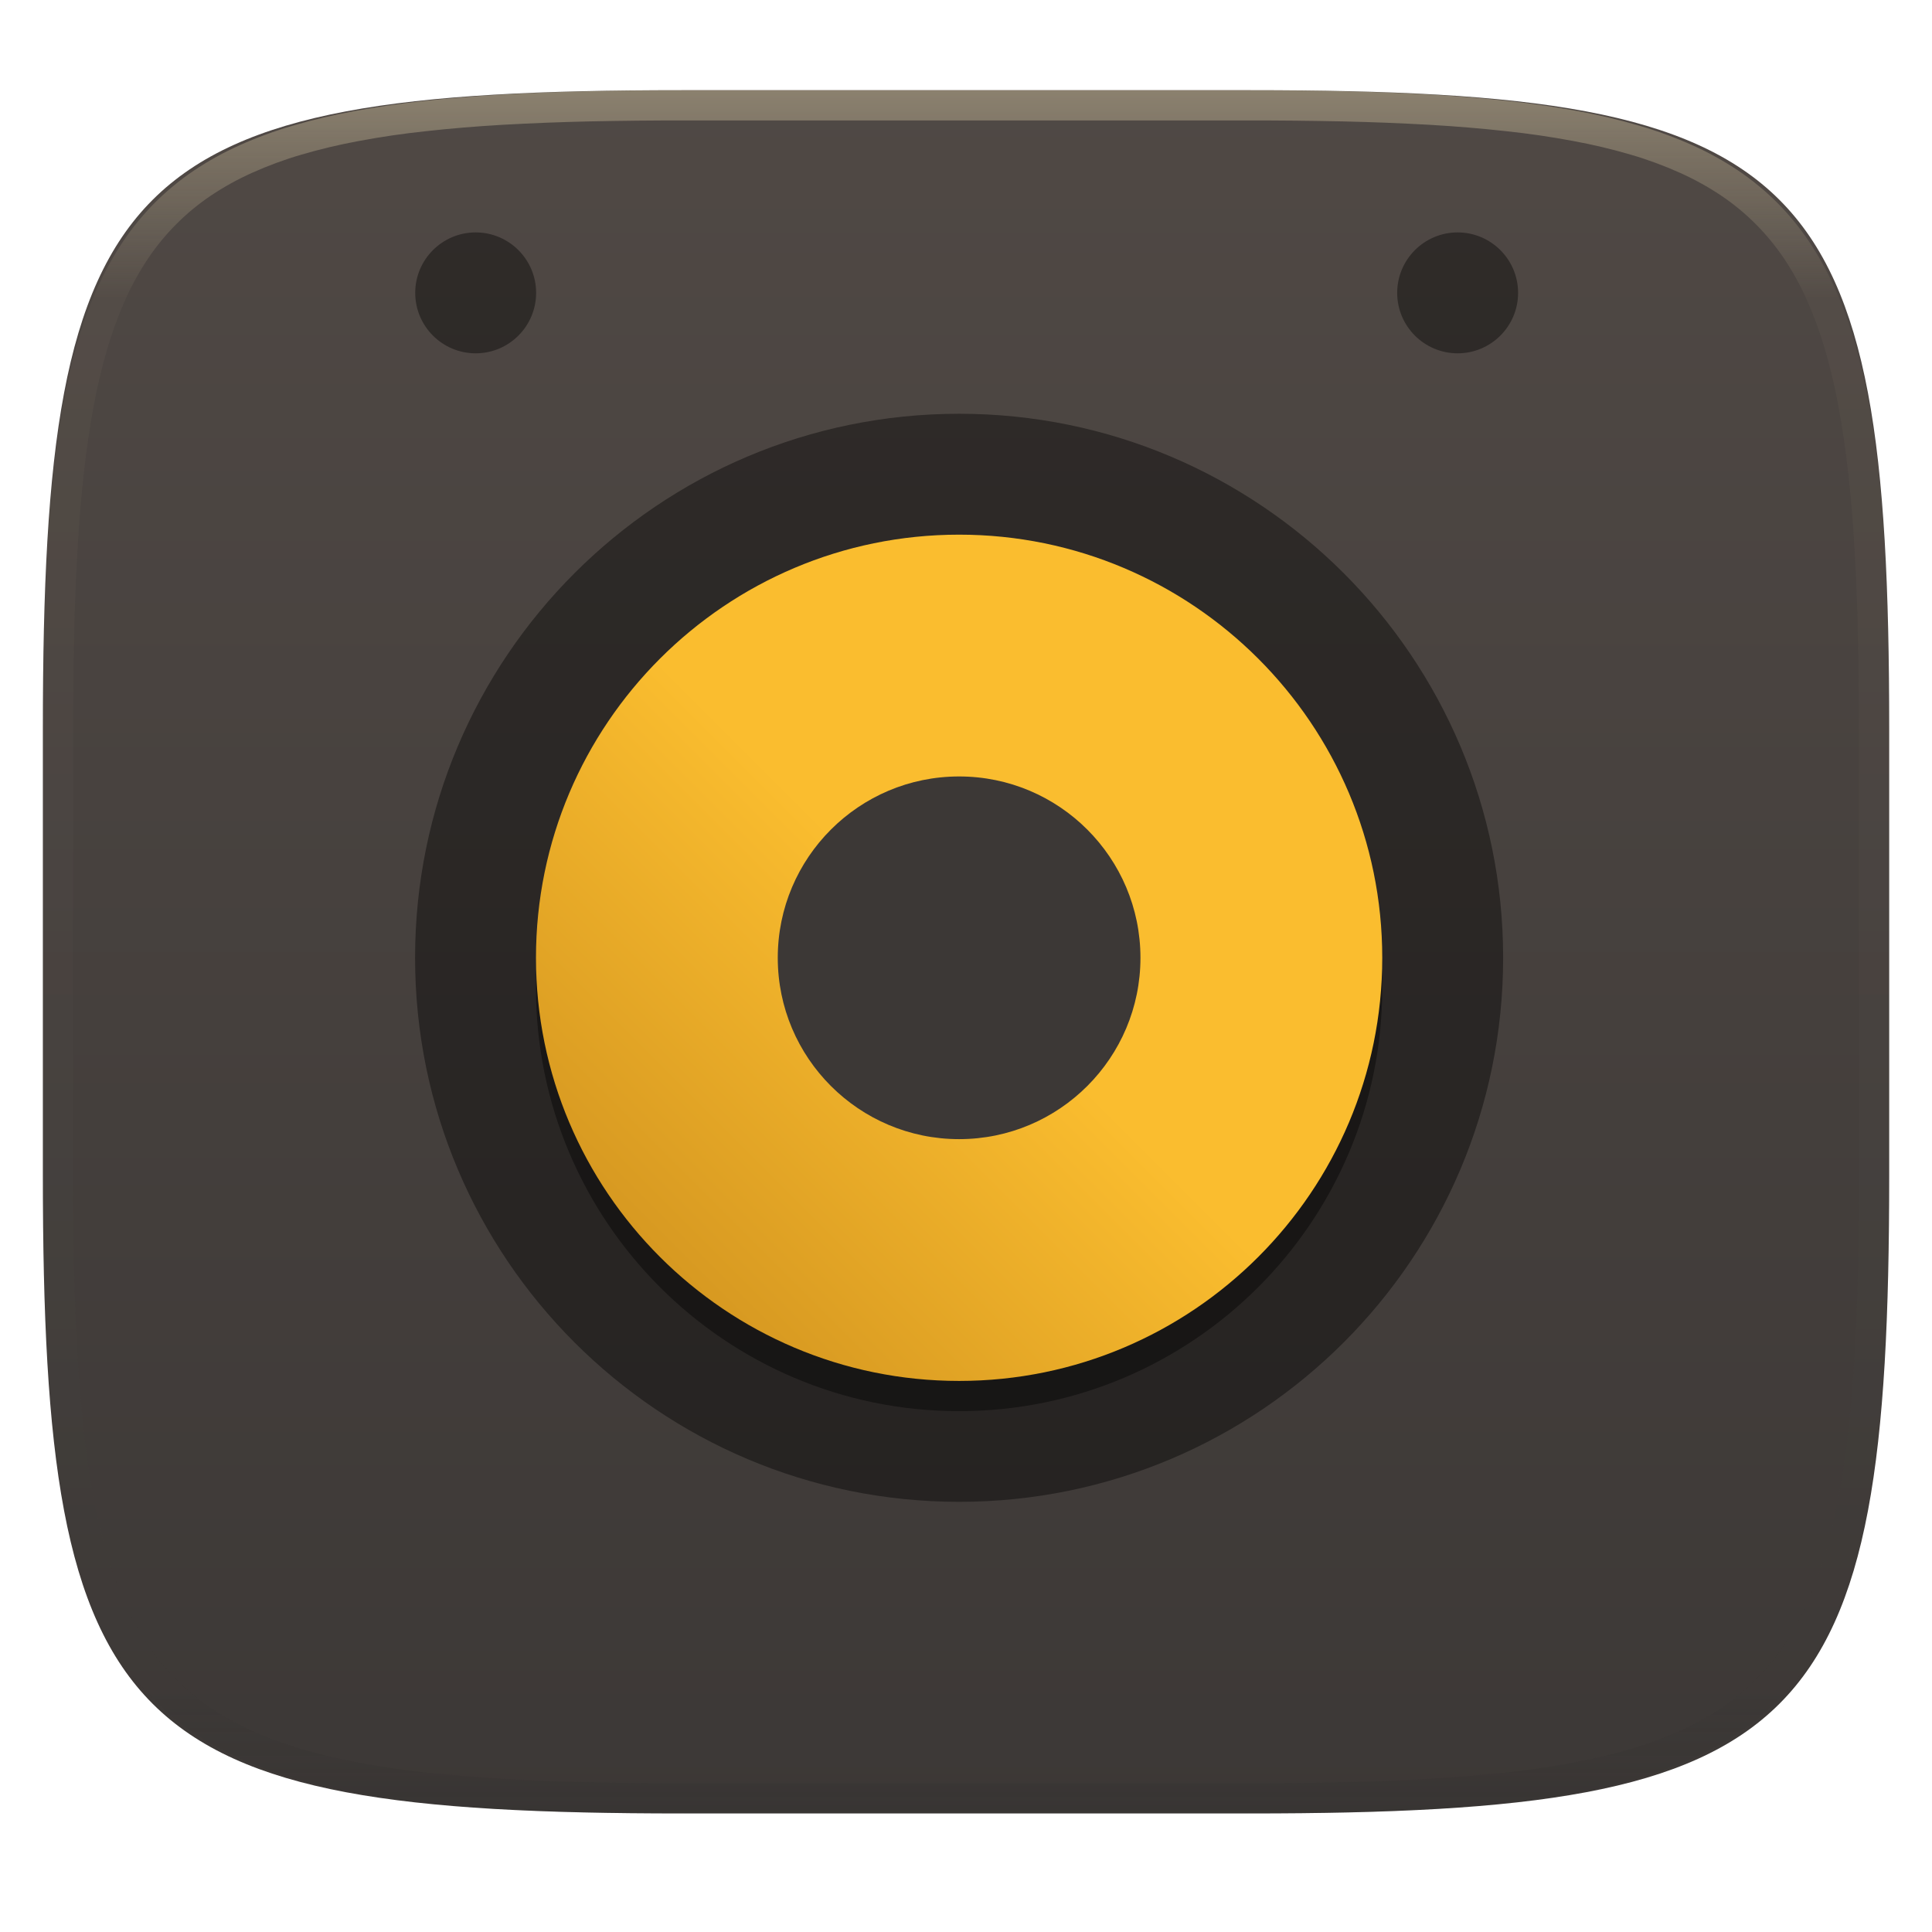
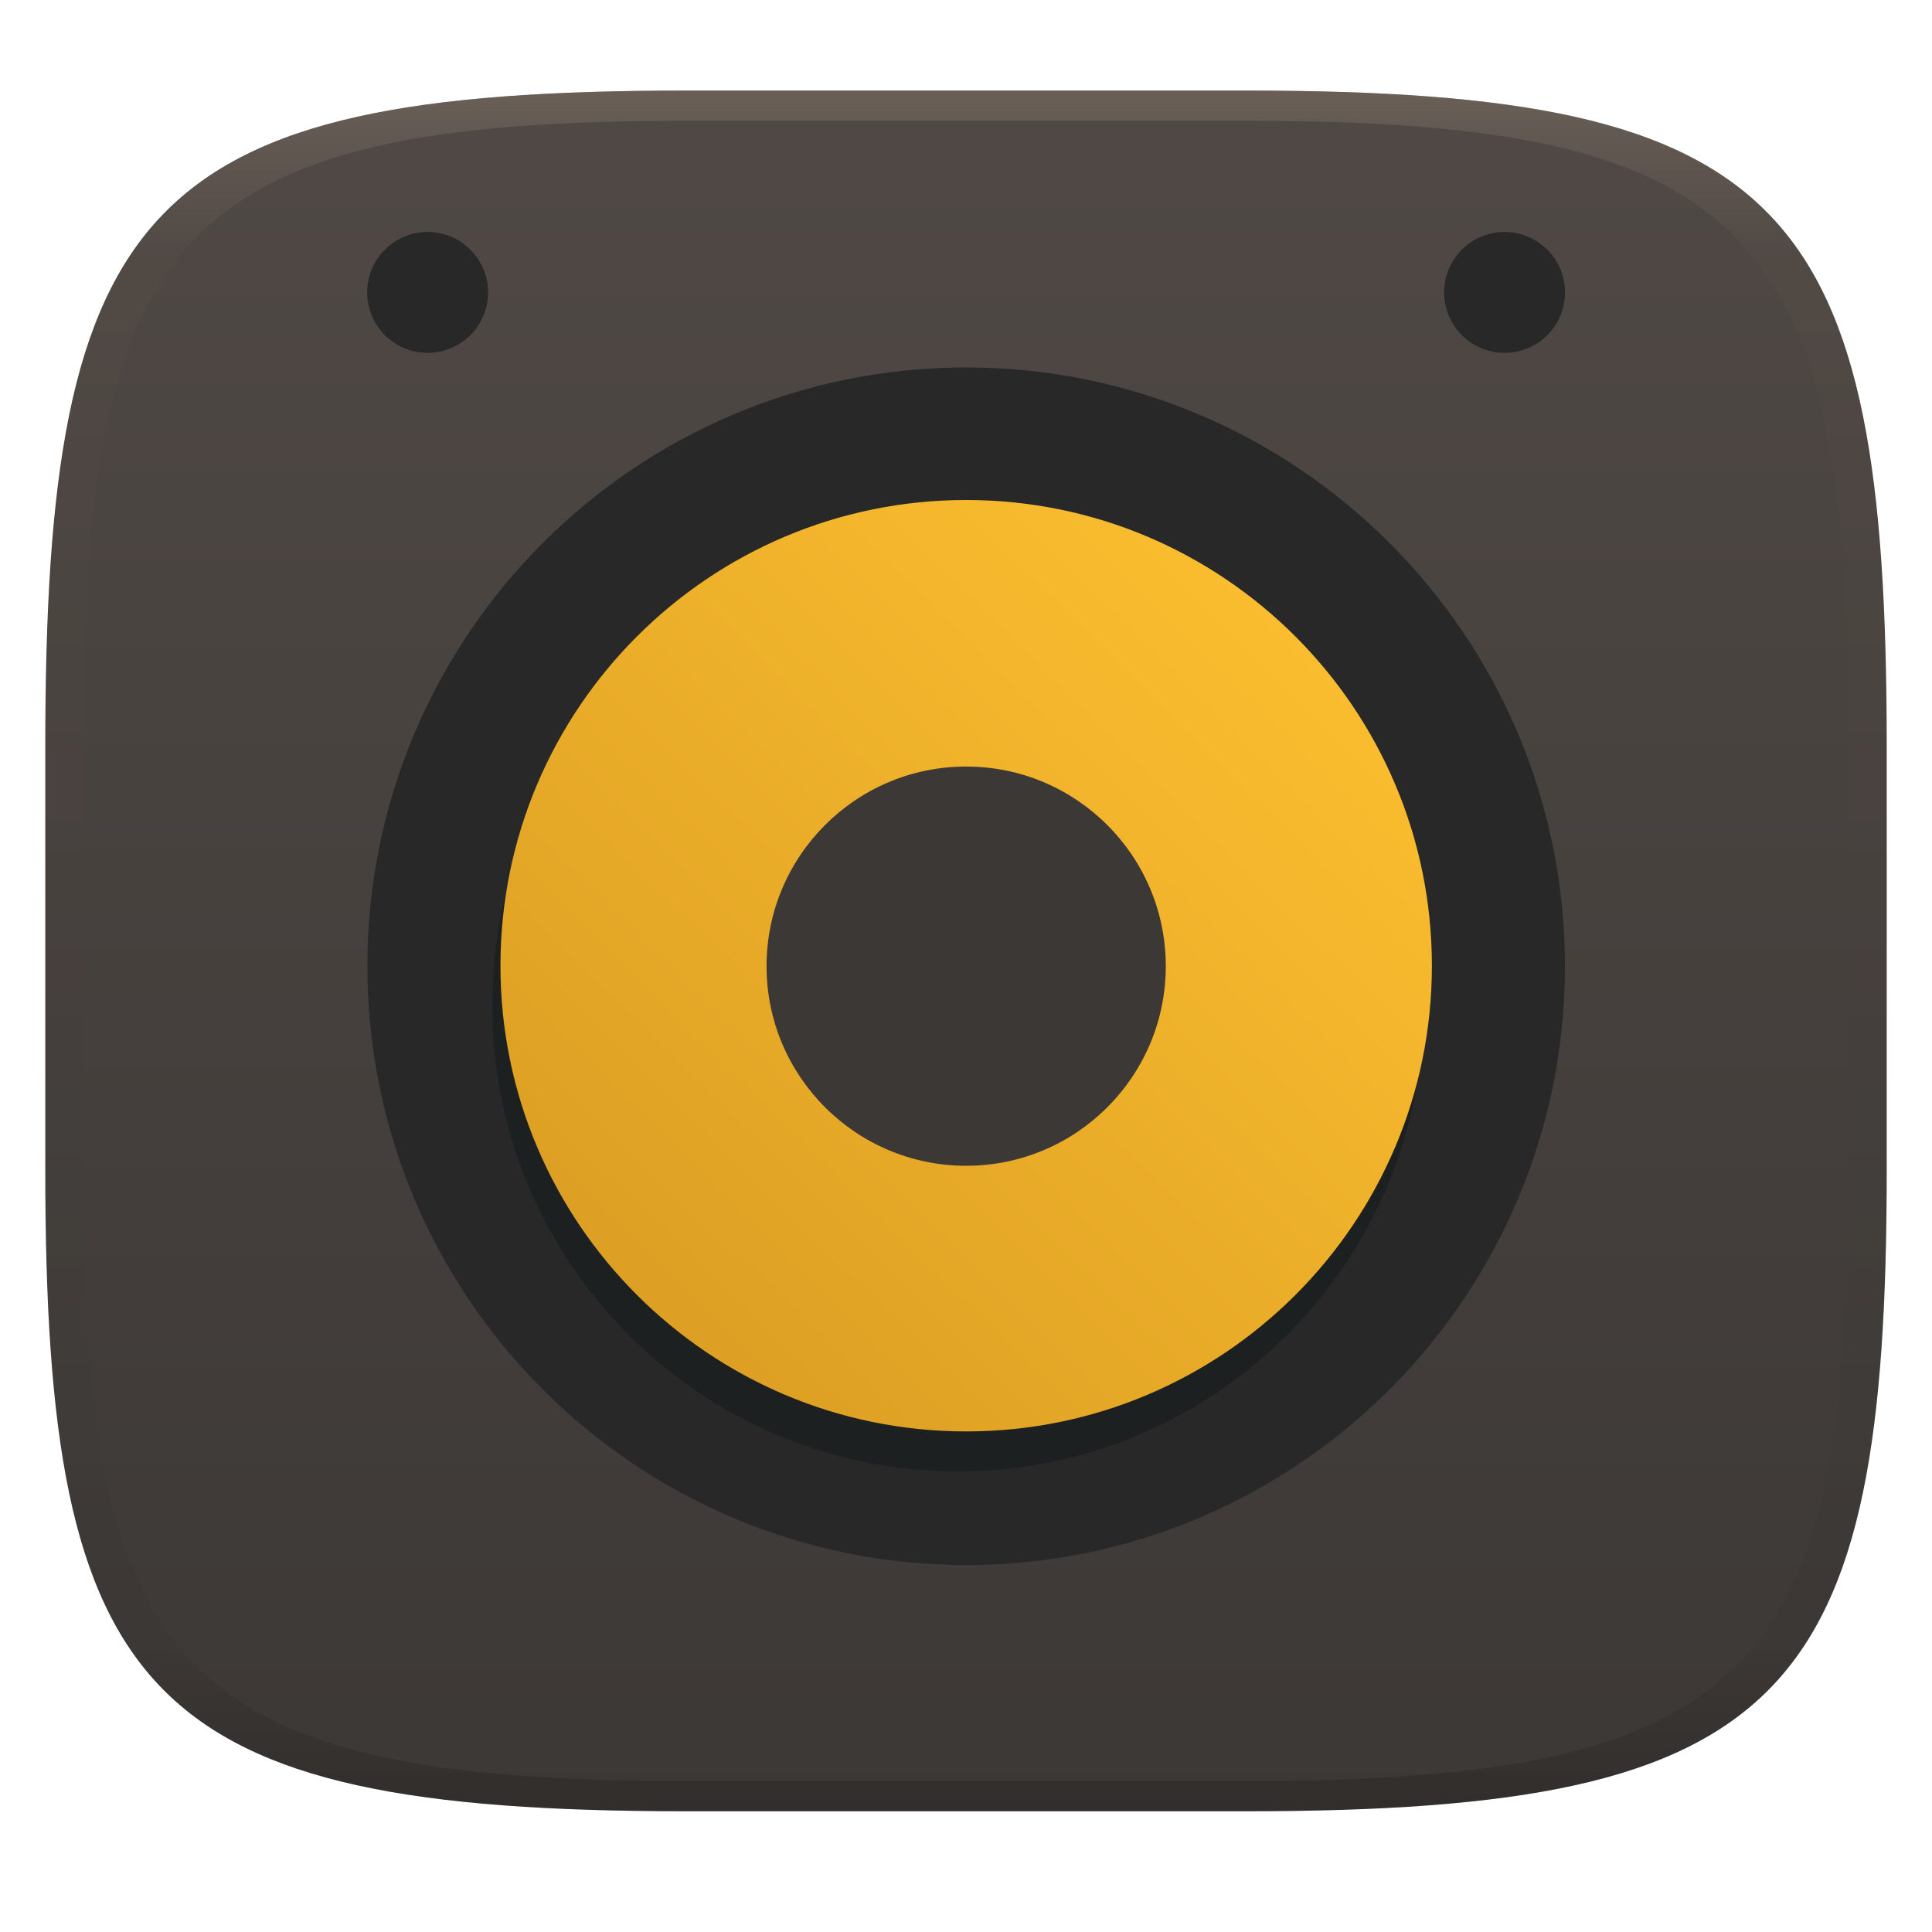
- <svg xmlns="http://www.w3.org/2000/svg" style="isolation:isolate" width="256" height="256" viewBox="0 0 256 256">
-   <g filter="url(#G5Fgqw4H4FTcPQdVYofoodgluNHsYy0F)">
-     <linearGradient id="_lgradient_68" x1="0" x2="0" y1="0" y2="1" gradientTransform="matrix(244.648,0,0,228.338,5.68,11.95)" gradientUnits="userSpaceOnUse">
-       <stop offset="0%" style="stop-color:#504945" />
-       <stop offset="100%" style="stop-color:#3c3836" />
+ <svg xmlns="http://www.w3.org/2000/svg" width="256" height="256" style="isolation:isolate" version="1.1">
+   <g transform="translate(0 -.12)" filter="url(#a)">
+     <linearGradient id="b" x1=".5" x2=".5" y2="1" gradientTransform="matrix(244,0,0,228,5.981,12.12)" gradientUnits="userSpaceOnUse">
+       <stop stop-color="#504945" offset="0" />
+       <stop stop-color="#3c3836" offset="1" />
    </linearGradient>
-     <path fill="url(#_lgradient_68)" d="M 165.689 11.95 C 239.745 11.95 250.328 22.507 250.328 96.494 L 250.328 155.745 C 250.328 229.731 239.745 240.288 165.689 240.288 L 90.319 240.288 C 16.264 240.288 5.68 229.731 5.68 155.745 L 5.68 96.494 C 5.68 22.507 16.264 11.95 90.319 11.95 L 165.689 11.95 Z" />
+     <path d="m165 12.12c72 0 85 15 85 87v56c0 70-13 85-85 85h-74c-72 0-85-15-85-85v-56c0-72 13-87 85-87z" fill="url(#b)" />
  </g>
-   <g opacity=".4">
-     <linearGradient id="_lgradient_69" x1=".517" x2=".517" y1="0" y2="1" gradientTransform="matrix(244.65,0,0,228.34,5.68,11.95)" gradientUnits="userSpaceOnUse">
-       <stop offset="0%" style="stop-color:#ebdbb2" />
-       <stop offset="12.5%" stop-opacity=".098" style="stop-color:#ebdbb2" />
-       <stop offset="92.5%" stop-opacity=".098" style="stop-color:#282828" />
-       <stop offset="100%" stop-opacity=".498" style="stop-color:#282828" />
+   <g transform="translate(-.0775 1.872)" style="isolation:isolate">
+     <path d="m128.1 205.5c-43.79 0-79.34-35.55-79.34-79.34 0-43.79 35.55-79.34 79.34-79.34 43.79 0 79.34 35.55 79.34 79.34 0 43.79-35.55 79.34-79.34 79.34z" fill="#282828" stroke-width="1.101" style="isolation:isolate" />
+     <path d="m127 193.1c34.06 0 61.71-27.65 61.71-61.71 0-34.06-27.65-61.71-61.71-61.71-34.06 0-61.71 27.65-61.71 61.71 0 34.06 27.65 61.71 61.71 61.71z" fill="#1d2021" stroke-width="1.101" style="isolation:isolate" />
+     <path d="m128.1 187.8c34.06 0 61.71-27.65 61.71-61.71 0-34.06-27.65-61.71-61.71-61.71-34.06 0-61.71 27.65-61.71 61.71 0 34.06 27.65 61.71 61.71 61.71z" fill="url(#_lgradient_70)" stroke-width="1.101" />
+     <path d="m128.1 152.6c14.6 0 26.45-11.85 26.45-26.45s-11.85-26.45-26.45-26.45-26.45 11.85-26.45 26.45 11.85 26.45 26.45 26.45z" fill="#3c3836" stroke-width="1.101" />
+     <path transform="translate(-.0095 -1.936)" d="m56.75 30.8c-4.421 0-8.01 3.589-8.01 8.01 0 4.42 3.589 8.01 8.01 8.01 4.421 0 8.01-3.59 8.01-8.01 0-4.421-3.589-8.01-8.01-8.01zm142.7 0c-4.421 0-8.01 3.589-8.01 8.01 0 4.42 3.589 8.01 8.01 8.01 4.421 0 8.01-3.59 8.01-8.01 0-4.421-3.589-8.01-8.01-8.01z" fill="#282828" style="isolation:isolate" />
+   </g>
+   <defs>
+     <linearGradient id="linearGradient31" x1=".5" x2=".5" y2="1" gradientTransform="matrix(244,0,0,228,5.986,12)" gradientUnits="userSpaceOnUse">
+       <stop stop-color="#928374" offset="0" />
+       <stop stop-color="#928374" stop-opacity=".098" offset=".1" />
+       <stop stop-opacity=".098" offset=".9" />
+       <stop stop-opacity=".498" offset="1" />
    </linearGradient>
-     <path fill="url(#_lgradient_69)" fill-rule="evenodd" d="M 165.068 11.951 C 169.396 11.941 173.724 11.991 178.052 12.089 C 181.927 12.167 185.803 12.315 189.678 12.541 C 193.131 12.737 196.583 13.022 200.026 13.395 C 203.085 13.73 206.144 14.181 209.174 14.741 C 211.889 15.243 214.574 15.881 217.22 16.657 C 219.62 17.355 221.971 18.219 224.243 19.241 C 226.358 20.184 228.384 21.304 230.302 22.591 C 232.142 23.829 233.863 25.244 235.437 26.806 C 237.001 28.378 238.417 30.088 239.656 31.925 C 240.945 33.841 242.066 35.865 243.02 37.967 C 244.043 40.247 244.909 42.585 245.617 44.972 C 246.394 47.615 247.034 50.297 247.535 53.009 C 248.096 56.035 248.548 59.081 248.883 62.136 C 249.257 65.575 249.542 69.014 249.739 72.462 C 249.965 76.323 250.112 80.194 250.201 84.055 C 250.289 88.378 250.339 92.701 250.329 97.014 L 250.329 155.226 C 250.339 159.549 250.289 163.862 250.201 168.185 C 250.112 172.056 249.965 175.917 249.739 179.778 C 249.542 183.226 249.257 186.675 248.883 190.104 C 248.548 193.159 248.096 196.215 247.535 199.241 C 247.034 201.943 246.394 204.625 245.617 207.268 C 244.909 209.655 244.043 212.003 243.02 214.273 C 242.066 216.385 240.945 218.399 239.656 220.315 C 238.417 222.152 237.001 223.872 235.437 225.434 C 233.863 226.996 232.142 228.411 230.302 229.649 C 228.384 230.936 226.358 232.056 224.243 232.999 C 221.971 234.021 219.62 234.885 217.22 235.593 C 214.574 236.369 211.889 237.007 209.174 237.499 C 206.144 238.068 203.085 238.51 200.026 238.845 C 196.583 239.218 193.131 239.503 189.678 239.699 C 185.803 239.925 181.927 240.073 178.052 240.161 C 173.724 240.249 169.396 240.299 165.068 240.289 L 90.942 240.289 C 86.614 240.299 82.286 240.249 77.958 240.161 C 74.083 240.073 70.207 239.925 66.332 239.699 C 62.879 239.503 59.427 239.218 55.984 238.845 C 52.925 238.51 49.866 238.068 46.836 237.499 C 44.121 237.007 41.436 236.369 38.79 235.593 C 36.39 234.885 34.039 234.021 31.767 232.999 C 29.652 232.056 27.626 230.936 25.708 229.649 C 23.868 228.411 22.147 226.996 20.573 225.434 C 19.009 223.872 17.593 222.152 16.354 220.315 C 15.065 218.399 13.944 216.385 12.99 214.273 C 11.967 212.003 11.101 209.655 10.393 207.268 C 9.616 204.625 8.976 201.943 8.475 199.241 C 7.914 196.215 7.462 193.159 7.127 190.104 C 6.753 186.675 6.468 183.226 6.271 179.778 C 6.045 175.917 5.898 172.056 5.809 168.185 C 5.721 163.862 5.671 159.549 5.681 155.226 L 5.681 97.014 C 5.671 92.701 5.721 88.378 5.809 84.055 C 5.898 80.194 6.045 76.323 6.271 72.462 C 6.468 69.014 6.753 65.575 7.127 62.136 C 7.462 59.081 7.914 56.035 8.475 53.009 C 8.976 50.297 9.616 47.615 10.393 44.972 C 11.101 42.585 11.967 40.247 12.99 37.967 C 13.944 35.865 15.065 33.841 16.354 31.925 C 17.593 30.088 19.009 28.378 20.573 26.806 C 22.147 25.244 23.868 23.829 25.708 22.591 C 27.626 21.304 29.652 20.184 31.767 19.241 C 34.039 18.219 36.39 17.355 38.79 16.657 C 41.436 15.881 44.121 15.243 46.836 14.741 C 49.866 14.181 52.925 13.73 55.984 13.395 C 59.427 13.022 62.879 12.737 66.332 12.541 C 70.207 12.315 74.083 12.167 77.958 12.089 C 82.286 11.991 86.614 11.941 90.942 11.951 L 165.068 11.951 Z M 165.078 15.96 C 169.376 15.95 173.675 15.999 177.973 16.087 C 181.8 16.176 185.626 16.323 189.452 16.539 C 192.836 16.736 196.219 17.011 199.583 17.384 C 202.554 17.699 205.515 18.131 208.446 18.681 C 211.023 19.153 213.58 19.762 216.099 20.499 C 218.322 21.147 220.495 21.953 222.6 22.896 C 224.509 23.751 226.338 24.763 228.069 25.922 C 229.692 27.013 231.207 28.26 232.594 29.646 C 233.981 31.031 235.23 32.544 236.332 34.165 C 237.492 35.894 238.506 37.712 239.361 39.608 C 240.306 41.72 241.112 43.892 241.761 46.102 C 242.509 48.617 243.109 51.162 243.591 53.736 C 244.132 56.664 244.565 59.611 244.889 62.578 C 245.263 65.938 245.539 69.308 245.735 72.688 C 245.952 76.51 246.109 80.322 246.188 84.144 C 246.276 88.437 246.325 92.721 246.325 97.014 C 246.325 97.014 246.325 97.014 246.325 97.014 L 246.325 155.226 C 246.325 155.226 246.325 155.226 246.325 155.226 C 246.325 159.519 246.276 163.803 246.188 168.096 C 246.109 171.918 245.952 175.74 245.735 179.552 C 245.539 182.932 245.263 186.302 244.889 189.672 C 244.565 192.629 244.132 195.576 243.591 198.504 C 243.109 201.078 242.509 203.623 241.761 206.138 C 241.112 208.358 240.306 210.52 239.361 212.632 C 238.506 214.528 237.492 216.356 236.332 218.075 C 235.23 219.706 233.981 221.219 232.594 222.604 C 231.207 223.98 229.692 225.227 228.069 226.318 C 226.338 227.477 224.509 228.489 222.6 229.344 C 220.495 230.297 218.322 231.093 216.099 231.741 C 213.58 232.478 211.023 233.087 208.446 233.559 C 205.515 234.109 202.554 234.541 199.583 234.865 C 196.219 235.229 192.836 235.514 189.452 235.701 C 185.626 235.917 181.8 236.074 177.973 236.153 C 173.675 236.251 169.376 236.29 165.078 236.29 C 165.078 236.29 165.078 236.29 165.068 236.29 L 90.942 236.29 C 90.932 236.29 90.932 236.29 90.932 236.29 C 86.634 236.29 82.335 236.251 78.037 236.153 C 74.21 236.074 70.384 235.917 66.558 235.701 C 63.174 235.514 59.791 235.229 56.427 234.865 C 53.456 234.541 50.495 234.109 47.564 233.559 C 44.987 233.087 42.43 232.478 39.911 231.741 C 37.688 231.093 35.515 230.297 33.41 229.344 C 31.501 228.489 29.672 227.477 27.941 226.318 C 26.318 225.227 24.803 223.98 23.416 222.604 C 22.029 221.219 20.78 219.706 19.678 218.075 C 18.518 216.356 17.504 214.528 16.649 212.632 C 15.704 210.52 14.898 208.358 14.249 206.138 C 13.501 203.623 12.901 201.078 12.419 198.504 C 11.878 195.576 11.445 192.629 11.121 189.672 C 10.747 186.302 10.472 182.932 10.275 179.552 C 10.058 175.74 9.901 171.918 9.822 168.096 C 9.734 163.803 9.685 159.519 9.685 155.226 C 9.685 155.226 9.685 155.226 9.685 155.226 L 9.685 97.014 C 9.685 97.014 9.685 97.014 9.685 97.014 C 9.685 92.721 9.734 88.437 9.822 84.144 C 9.901 80.322 10.058 76.51 10.275 72.688 C 10.472 69.308 10.747 65.938 11.121 62.578 C 11.445 59.611 11.878 56.664 12.419 53.736 C 12.901 51.162 13.501 48.617 14.249 46.102 C 14.898 43.892 15.704 41.72 16.649 39.608 C 17.504 37.712 18.518 35.894 19.678 34.165 C 20.78 32.544 22.029 31.031 23.416 29.646 C 24.803 28.26 26.318 27.013 27.941 25.922 C 29.672 24.763 31.501 23.751 33.41 22.896 C 35.515 21.953 37.688 21.147 39.911 20.499 C 42.43 19.762 44.987 19.153 47.564 18.681 C 50.495 18.131 53.456 17.699 56.427 17.384 C 59.791 17.011 63.174 16.736 66.558 16.539 C 70.384 16.323 74.21 16.176 78.037 16.087 C 82.335 15.999 86.634 15.95 90.932 15.96 C 90.932 15.96 90.932 15.96 90.942 15.96 L 165.068 15.96 C 165.078 15.96 165.078 15.96 165.078 15.96 Z" />
-   </g>
-   <g>
-     <g opacity=".4">
-       <path d="M 127.087 199 C 87.301 199 55 166.699 55 126.913 C 55 87.127 87.301 54.826 127.087 54.826 C 166.873 54.826 199.174 87.127 199.174 126.913 C 199.174 166.699 166.873 199 127.087 199 Z" />
-     </g>
-     <g opacity=".4" filter="url(#08inZCHwXwXyjKlZG77AfbB0rWNa57WB)">
-       <path d="M 127.087 186.986 C 158.031 186.986 183.155 161.862 183.155 130.918 C 183.155 99.973 158.031 74.85 127.087 74.85 C 96.142 74.85 71.019 99.973 71.019 130.918 C 71.019 161.862 96.142 186.986 127.087 186.986 Z" />
-     </g>
-     <linearGradient id="_lgradient_70" x1=".5" x2="-.207" y1="-.207" y2=".5" gradientTransform="matrix(0,-112.135,-112.135,0,183.155,182.981)" gradientUnits="userSpaceOnUse">
-       <stop offset="0%" style="stop-color:#fabd2f" />
-       <stop offset="50%" style="stop-color:#fabd2f" />
-       <stop offset="100%" style="stop-color:#d79921" />
+     <linearGradient id="_lgradient_70" x1=".858" x2="0" y1=".151" y2="1" gradientTransform="matrix(0 -123.4 -123.4 0 189.8 187.8)" gradientUnits="userSpaceOnUse">
+       <stop stop-color="#fabd2f" offset="0" />
+       <stop stop-color="#d79921" offset="1" />
    </linearGradient>
-     <path fill="url(#_lgradient_70)" d="M 127.087 182.981 C 158.031 182.981 183.155 157.858 183.155 126.913 C 183.155 95.969 158.031 70.845 127.087 70.845 C 96.142 70.845 71.019 95.969 71.019 126.913 C 71.019 157.858 96.142 182.981 127.087 182.981 Z" />
-     <path fill="#3c3836" d="M 127.087 150.942 C 140.349 150.942 151.116 140.175 151.116 126.913 C 151.116 113.651 140.349 102.884 127.087 102.884 C 113.825 102.884 103.058 113.651 103.058 126.913 C 103.058 140.175 113.825 150.942 127.087 150.942 Z" />
-     <g opacity=".4">
-       <path d="M 63.029 30.797 C 67.45 30.797 71.039 34.386 71.039 38.807 C 71.039 43.227 67.45 46.817 63.029 46.817 C 58.608 46.817 55.019 43.227 55.019 38.807 C 55.019 34.386 58.608 30.797 63.029 30.797 Z" />
-     </g>
-     <g opacity=".4">
-       <path d="M 193.145 30.797 C 197.566 30.797 201.155 34.386 201.155 38.807 C 201.155 43.227 197.566 46.817 193.145 46.817 C 188.724 46.817 185.135 43.227 185.135 38.807 C 185.135 34.386 188.724 30.797 193.145 30.797 Z" />
-     </g>
+   </defs>
+   <g transform="translate(.004996 -.116)" opacity=".4">
+     <path transform="translate(-.004996 .116)" d="m91 12c-72 0-85 15-85 87v56c0 70 13 85 85 85h74c72 0 85-15 85-85v-56c0-72-13-87-85-87zm0 4h74c68 0 80 15 80 83v56c0 66-12 81-80 81h-74c-68 0-80-15-80-81v-56c0-68 12-83 80-83z" fill="url(#linearGradient31)" opacity="1" />
  </g>
</svg>
